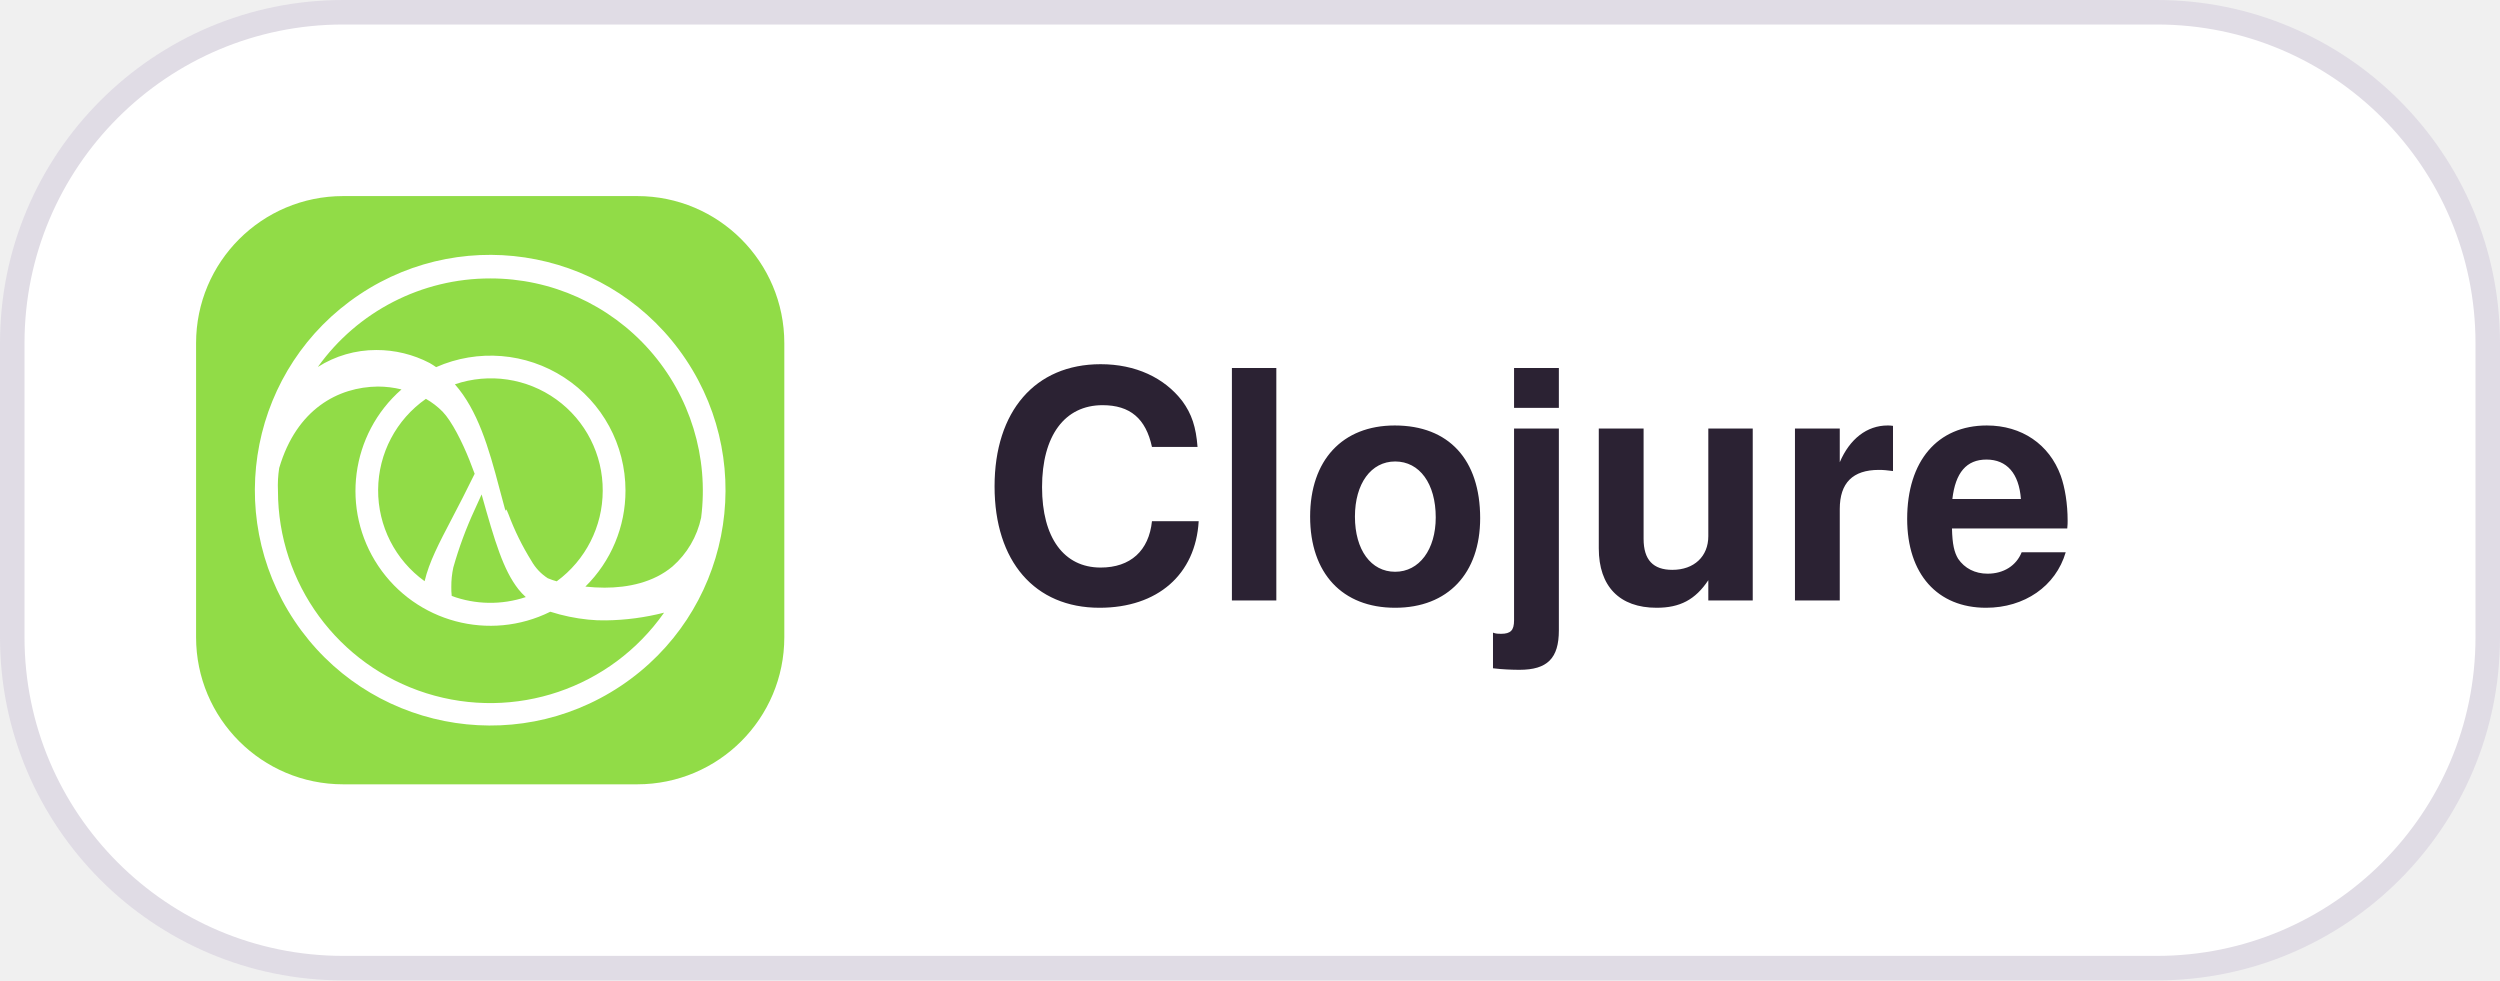
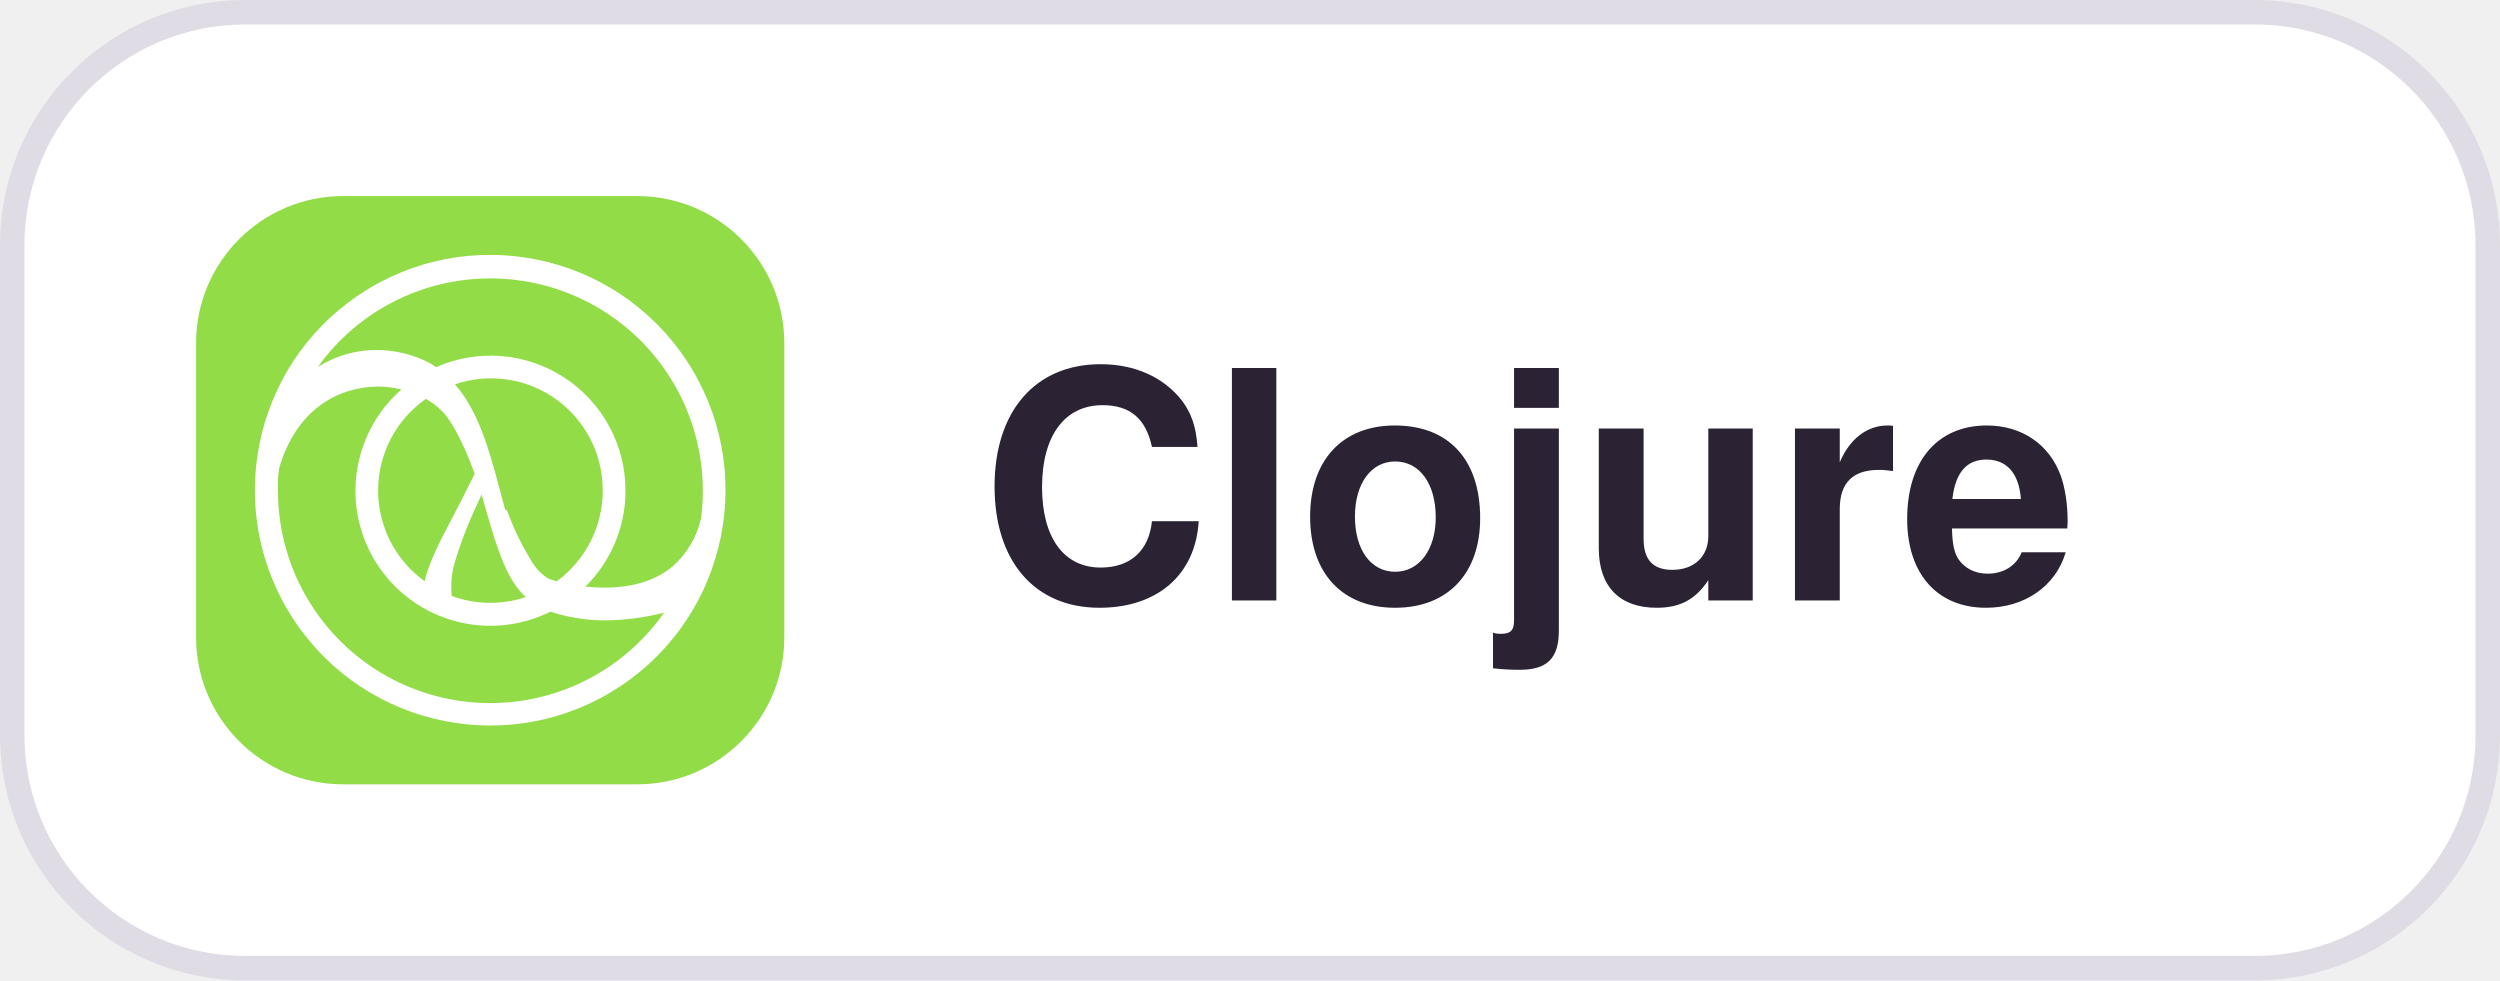
<svg xmlns="http://www.w3.org/2000/svg" width="102" height="40" viewBox="0 0 102 40">
  <style>
  .pill { fill: #FFFFFF; stroke: #E0DCE5; }
  .label { fill: #2B2233; font: 600 13px -apple-system, BlinkMacSystemFont, "Segoe UI", Helvetica, Arial, sans-serif; }
  @media (prefers-color-scheme: dark) {
    .pill { fill: #181225; stroke: #3E3446; }
    .label { fill: #EBE6EF; }
  }
</style>
-   <rect class="pill" x="0.5" y="0.5" width="101" height="39" rx="13.5" />
+   <rect class="pill" x="0.5" y="0.5" width="101" height="39" rx="9.5" />
  <defs>
    <clipPath id="r">
      <rect x="8" y="8" width="24" height="24" rx="6" />
    </clipPath>
  </defs>
  <g clip-path="url(#r)">
    <svg x="8" y="8" width="24" height="24" viewBox="0 0 20 20">
      <rect width="100%" height="100%" fill="#91DC47" />
      <path fill="#fff" fill-rule="evenodd" d="M5.555 3.348a8 8 0 1 1 8.89 13.304 8 8 0 0 1-8.89-13.304ZM10 2.8a7.2 7.2 0 0 0-5.86 3.01 3.69 3.69 0 0 1 1.986-.576 3.894 3.894 0 0 1 1.816.442c.076.044.148.09.22.14a4.586 4.586 0 0 1 6.438 4.198 4.571 4.571 0 0 1-1.364 3.264c.217.024.434.035.652.036.8 0 1.664-.176 2.312-.722a3.05 3.05 0 0 0 .972-1.658A7.22 7.22 0 0 0 10 2.8Zm2.262 10.298a2.048 2.048 0 0 1-.286-.098h-.008a1.688 1.688 0 0 1-.568-.6 8.86 8.86 0 0 1-.778-1.582c-.08-.208-.086-.164-.09-.134-.007.043-.008.057-.222-.758-.362-1.38-.734-2.642-1.51-3.526a3.8 3.8 0 0 1 5.026 3.62 3.825 3.825 0 0 1-1.564 3.078Zm1.07 1.302a6.315 6.315 0 0 1-1.288-.268 4.586 4.586 0 0 1-5.06-7.558 3.377 3.377 0 0 0-.8-.098c-1.346.014-2.766.758-3.358 2.77-.04.257-.054.517-.042.776a7.218 7.218 0 0 0 13.128 4.142 8.42 8.42 0 0 1-1.968.262 4.906 4.906 0 0 1-.612-.026Zm-3.624-4.256c-.072.156-.152.33-.234.516a13.218 13.218 0 0 0-.728 1.968 3 3 0 0 0-.068.66c0 .098 0 .2.014.308a3.8 3.8 0 0 0 2.518.038 2.279 2.279 0 0 1-.25-.266c-.514-.654-.8-1.612-1.252-3.224Zm-1.894-3.25a3.8 3.8 0 0 0-.044 6.2c.155-.652.478-1.27.939-2.151.223-.427.478-.916.763-1.501-.052-.144-.112-.3-.178-.466-.244-.612-.6-1.322-.91-1.644a2.6 2.6 0 0 0-.57-.438Z" clip-rule="evenodd" />
    </svg>
  </g>
  <text class="label" x="40" y="24.5">Clojure</text>
</svg>
